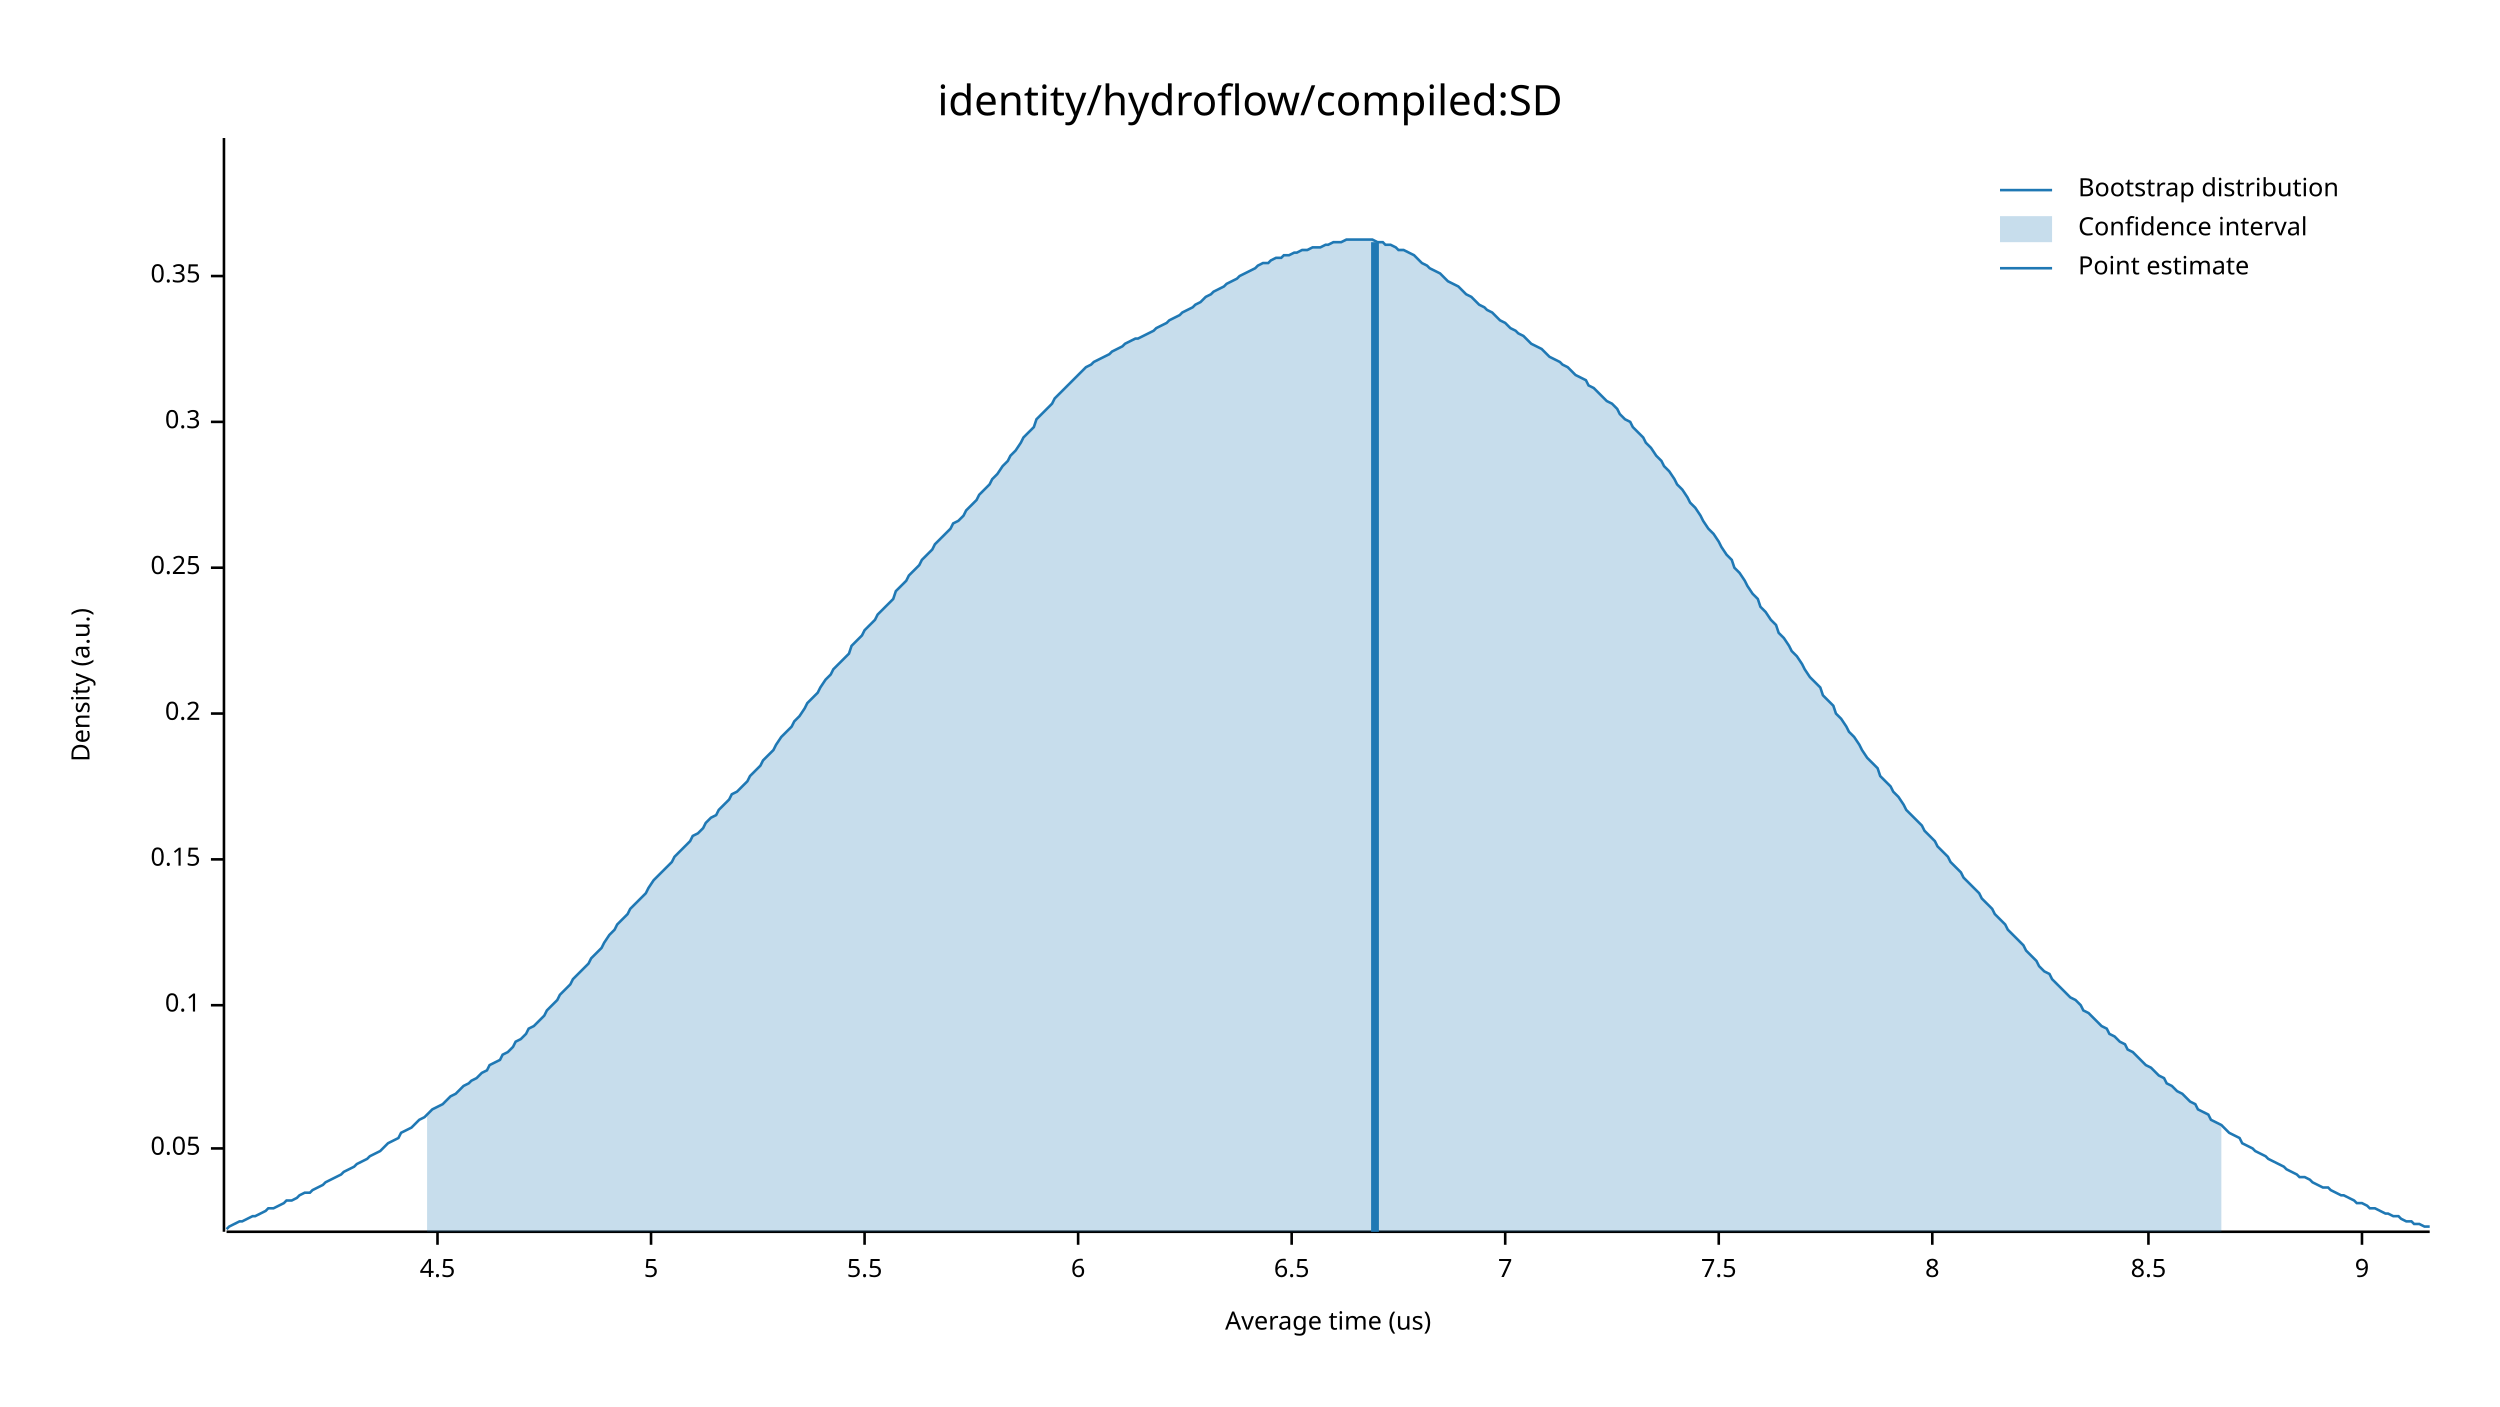
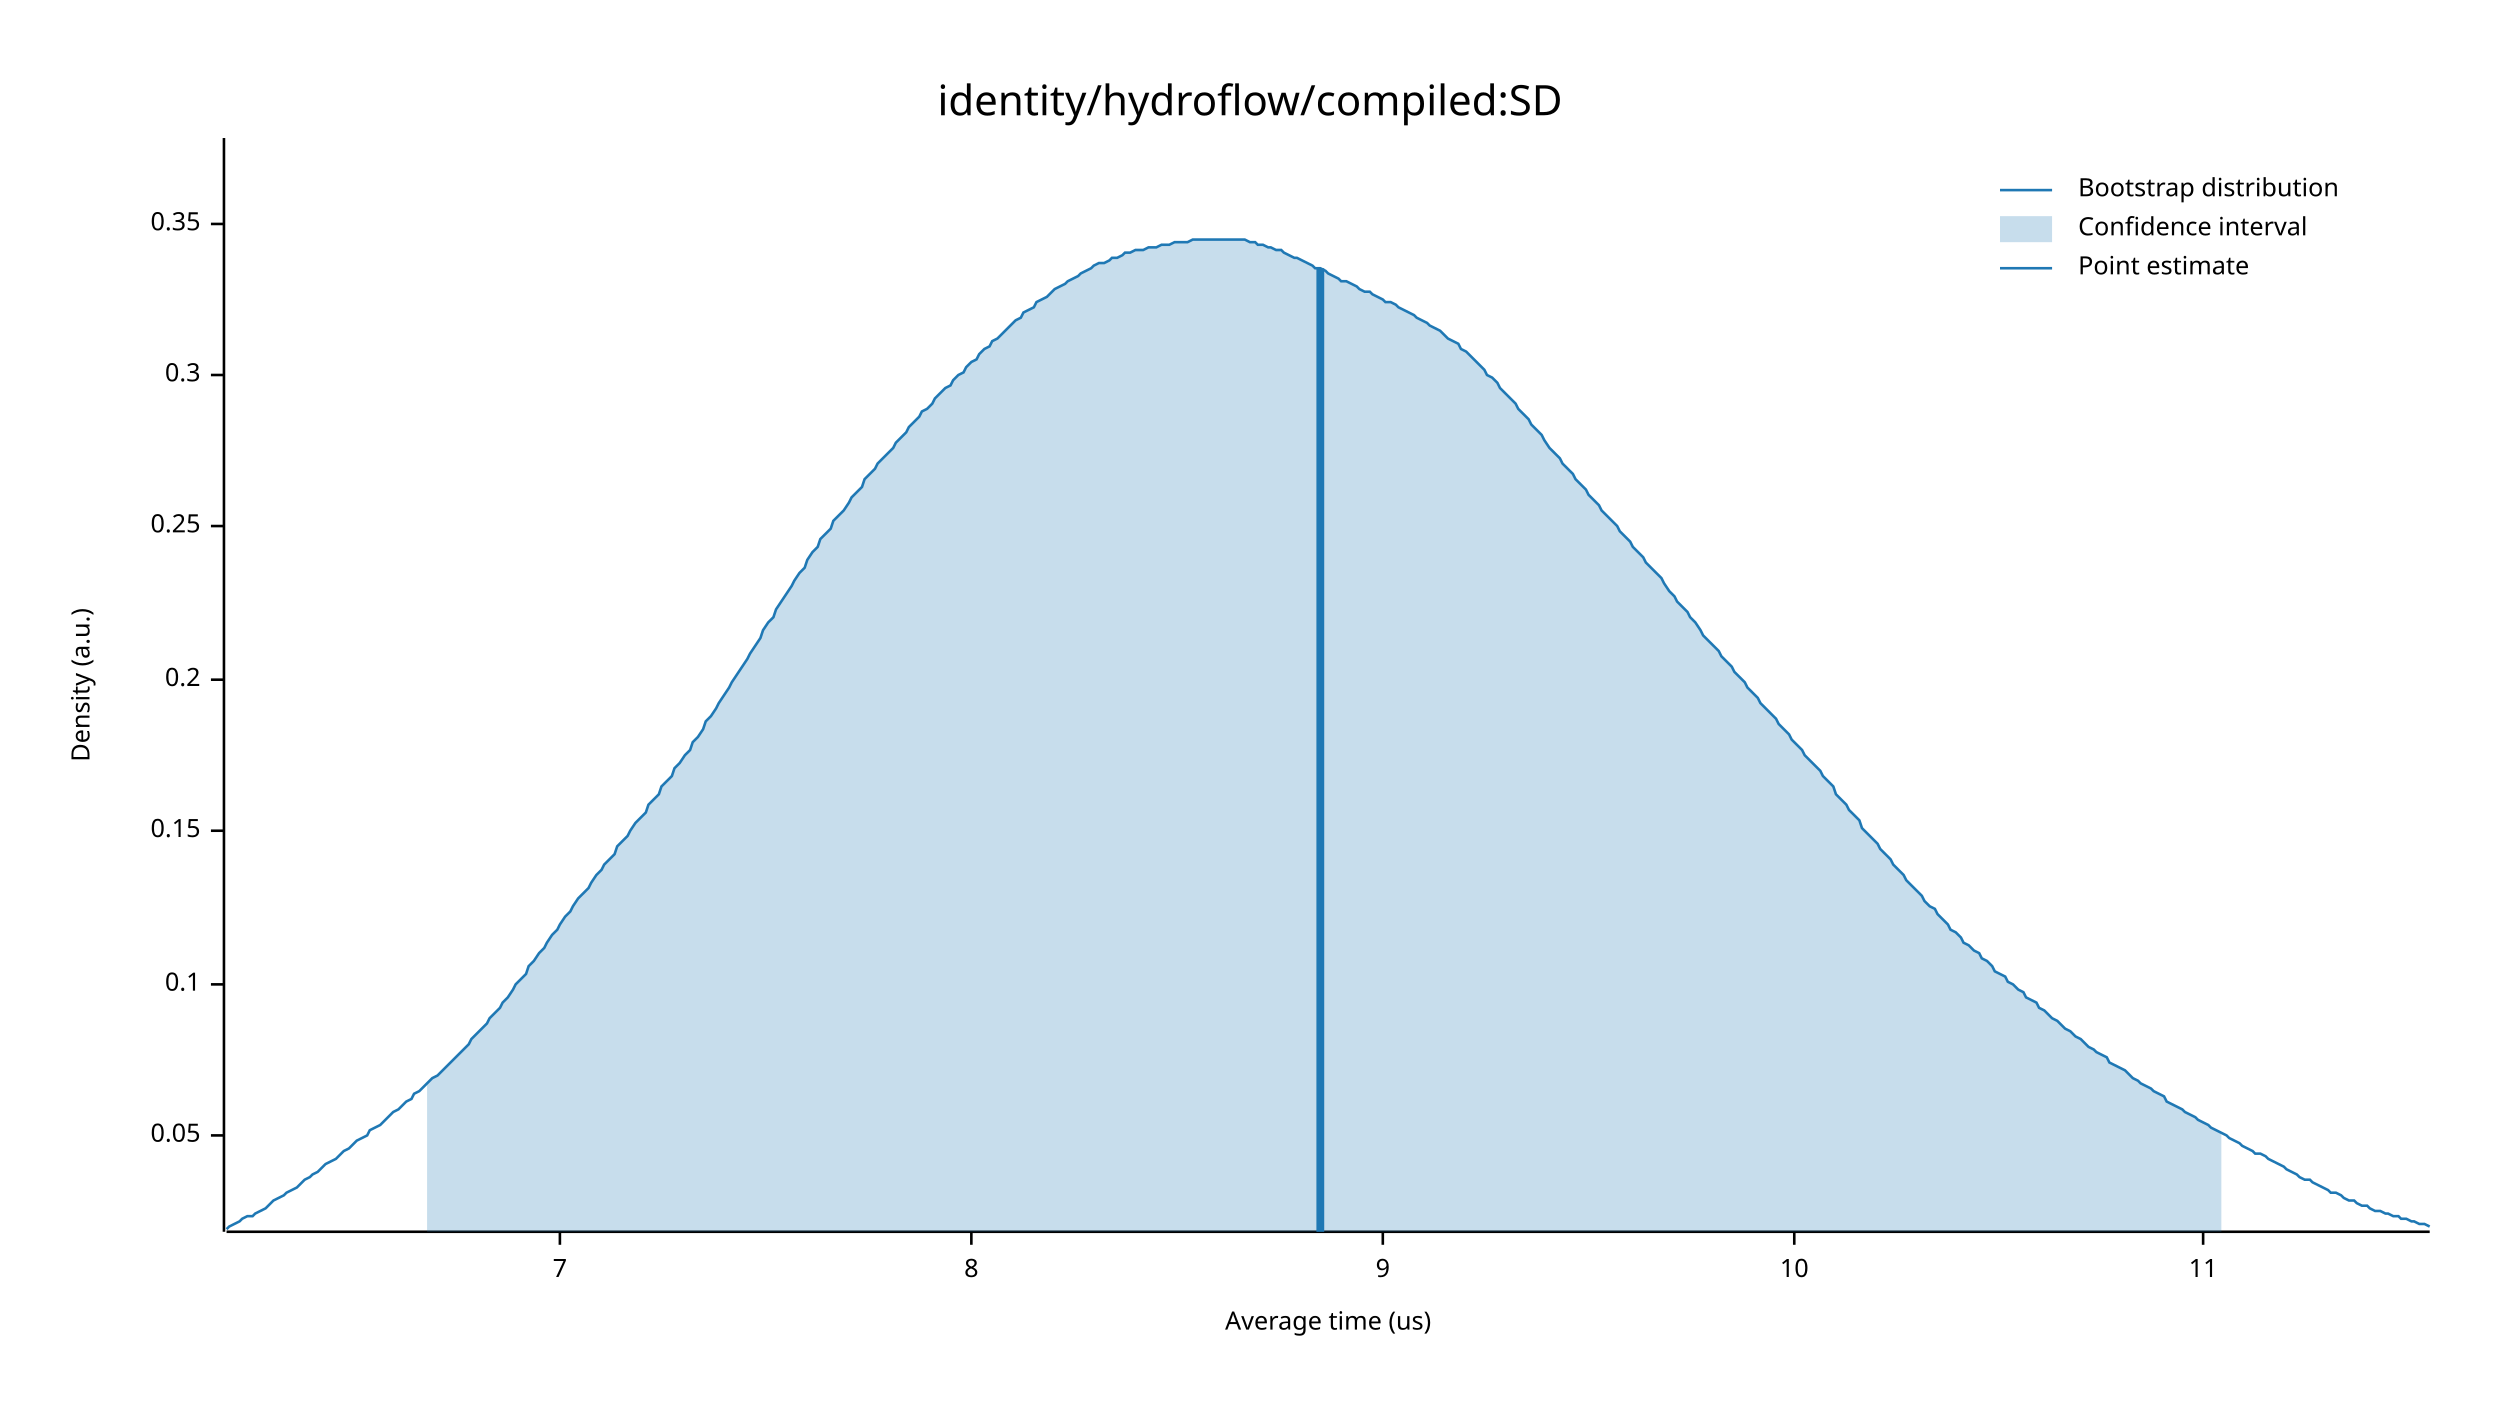
<svg xmlns="http://www.w3.org/2000/svg" width="960" height="540" viewBox="0 0 960 540">
  <text x="480" y="32" dy="0.76em" text-anchor="middle" font-family="sans-serif" font-size="16.129" opacity="1" fill="#000000">
identity/hydroflow/compiled:SD
</text>
  <text x="27" y="263" dy="0.76em" text-anchor="middle" font-family="sans-serif" font-size="9.677" opacity="1" fill="#000000" transform="rotate(270, 27, 263)">
Density (a.u.)
</text>
  <text x="510" y="513" dy="-0.5ex" text-anchor="middle" font-family="sans-serif" font-size="9.677" opacity="1" fill="#000000">
Average time (us)
</text>
  <polyline fill="none" opacity="1" stroke="#000000" stroke-width="1" points="86,53 86,473 " />
-   <text x="77" y="441" dy="0.5ex" text-anchor="end" font-family="sans-serif" font-size="9.677" opacity="1" fill="#000000">
+   <text x="77" y="436" dy="0.5ex" text-anchor="end" font-family="sans-serif" font-size="9.677" opacity="1" fill="#000000">
0.05
</text>
-   <polyline fill="none" opacity="1" stroke="#000000" stroke-width="1" points="81,441 86,441 " />
-   <text x="77" y="386" dy="0.5ex" text-anchor="end" font-family="sans-serif" font-size="9.677" opacity="1" fill="#000000">
+   <polyline fill="none" opacity="1" stroke="#000000" stroke-width="1" points="81,436 86,436 " />
+   <text x="77" y="378" dy="0.5ex" text-anchor="end" font-family="sans-serif" font-size="9.677" opacity="1" fill="#000000">
0.1
</text>
-   <polyline fill="none" opacity="1" stroke="#000000" stroke-width="1" points="81,386 86,386 " />
-   <text x="77" y="330" dy="0.5ex" text-anchor="end" font-family="sans-serif" font-size="9.677" opacity="1" fill="#000000">
+   <polyline fill="none" opacity="1" stroke="#000000" stroke-width="1" points="81,378 86,378 " />
+   <text x="77" y="319" dy="0.5ex" text-anchor="end" font-family="sans-serif" font-size="9.677" opacity="1" fill="#000000">
0.15
</text>
-   <polyline fill="none" opacity="1" stroke="#000000" stroke-width="1" points="81,330 86,330 " />
-   <text x="77" y="274" dy="0.5ex" text-anchor="end" font-family="sans-serif" font-size="9.677" opacity="1" fill="#000000">
+   <polyline fill="none" opacity="1" stroke="#000000" stroke-width="1" points="81,319 86,319 " />
+   <text x="77" y="261" dy="0.5ex" text-anchor="end" font-family="sans-serif" font-size="9.677" opacity="1" fill="#000000">
0.2
</text>
-   <polyline fill="none" opacity="1" stroke="#000000" stroke-width="1" points="81,274 86,274 " />
-   <text x="77" y="218" dy="0.5ex" text-anchor="end" font-family="sans-serif" font-size="9.677" opacity="1" fill="#000000">
+   <polyline fill="none" opacity="1" stroke="#000000" stroke-width="1" points="81,261 86,261 " />
+   <text x="77" y="202" dy="0.5ex" text-anchor="end" font-family="sans-serif" font-size="9.677" opacity="1" fill="#000000">
0.25
</text>
-   <polyline fill="none" opacity="1" stroke="#000000" stroke-width="1" points="81,218 86,218 " />
-   <text x="77" y="162" dy="0.5ex" text-anchor="end" font-family="sans-serif" font-size="9.677" opacity="1" fill="#000000">
+   <polyline fill="none" opacity="1" stroke="#000000" stroke-width="1" points="81,202 86,202 " />
+   <text x="77" y="144" dy="0.5ex" text-anchor="end" font-family="sans-serif" font-size="9.677" opacity="1" fill="#000000">
0.3
</text>
-   <polyline fill="none" opacity="1" stroke="#000000" stroke-width="1" points="81,162 86,162 " />
-   <text x="77" y="106" dy="0.5ex" text-anchor="end" font-family="sans-serif" font-size="9.677" opacity="1" fill="#000000">
+   <polyline fill="none" opacity="1" stroke="#000000" stroke-width="1" points="81,144 86,144 " />
+   <text x="77" y="86" dy="0.5ex" text-anchor="end" font-family="sans-serif" font-size="9.677" opacity="1" fill="#000000">
0.35
</text>
-   <polyline fill="none" opacity="1" stroke="#000000" stroke-width="1" points="81,106 86,106 " />
+   <polyline fill="none" opacity="1" stroke="#000000" stroke-width="1" points="81,86 86,86 " />
  <polyline fill="none" opacity="1" stroke="#000000" stroke-width="1" points="87,473 933,473 " />
-   <text x="168" y="483" dy="0.76em" text-anchor="middle" font-family="sans-serif" font-size="9.677" opacity="1" fill="#000000">
- 4.5
- </text>
-   <polyline fill="none" opacity="1" stroke="#000000" stroke-width="1" points="168,473 168,478 " />
-   <text x="250" y="483" dy="0.76em" text-anchor="middle" font-family="sans-serif" font-size="9.677" opacity="1" fill="#000000">
- 5
- </text>
-   <polyline fill="none" opacity="1" stroke="#000000" stroke-width="1" points="250,473 250,478 " />
-   <text x="332" y="483" dy="0.76em" text-anchor="middle" font-family="sans-serif" font-size="9.677" opacity="1" fill="#000000">
- 5.5
- </text>
-   <polyline fill="none" opacity="1" stroke="#000000" stroke-width="1" points="332,473 332,478 " />
-   <text x="414" y="483" dy="0.76em" text-anchor="middle" font-family="sans-serif" font-size="9.677" opacity="1" fill="#000000">
- 6
- </text>
-   <polyline fill="none" opacity="1" stroke="#000000" stroke-width="1" points="414,473 414,478 " />
-   <text x="496" y="483" dy="0.76em" text-anchor="middle" font-family="sans-serif" font-size="9.677" opacity="1" fill="#000000">
- 6.5
- </text>
-   <polyline fill="none" opacity="1" stroke="#000000" stroke-width="1" points="496,473 496,478 " />
-   <text x="578" y="483" dy="0.76em" text-anchor="middle" font-family="sans-serif" font-size="9.677" opacity="1" fill="#000000">
+   <text x="215" y="483" dy="0.76em" text-anchor="middle" font-family="sans-serif" font-size="9.677" opacity="1" fill="#000000">
7
</text>
-   <polyline fill="none" opacity="1" stroke="#000000" stroke-width="1" points="578,473 578,478 " />
-   <text x="660" y="483" dy="0.76em" text-anchor="middle" font-family="sans-serif" font-size="9.677" opacity="1" fill="#000000">
- 7.5
- </text>
-   <polyline fill="none" opacity="1" stroke="#000000" stroke-width="1" points="660,473 660,478 " />
-   <text x="742" y="483" dy="0.76em" text-anchor="middle" font-family="sans-serif" font-size="9.677" opacity="1" fill="#000000">
+   <polyline fill="none" opacity="1" stroke="#000000" stroke-width="1" points="215,473 215,478 " />
+   <text x="373" y="483" dy="0.76em" text-anchor="middle" font-family="sans-serif" font-size="9.677" opacity="1" fill="#000000">
8
</text>
-   <polyline fill="none" opacity="1" stroke="#000000" stroke-width="1" points="742,473 742,478 " />
-   <text x="825" y="483" dy="0.76em" text-anchor="middle" font-family="sans-serif" font-size="9.677" opacity="1" fill="#000000">
- 8.5
- </text>
-   <polyline fill="none" opacity="1" stroke="#000000" stroke-width="1" points="825,473 825,478 " />
-   <text x="907" y="483" dy="0.76em" text-anchor="middle" font-family="sans-serif" font-size="9.677" opacity="1" fill="#000000">
+   <polyline fill="none" opacity="1" stroke="#000000" stroke-width="1" points="373,473 373,478 " />
+   <text x="531" y="483" dy="0.76em" text-anchor="middle" font-family="sans-serif" font-size="9.677" opacity="1" fill="#000000">
9
</text>
-   <polyline fill="none" opacity="1" stroke="#000000" stroke-width="1" points="907,473 907,478 " />
-   <polyline fill="none" opacity="1" stroke="#1F78B4" stroke-width="1" points="87,472 88,471 90,470 92,469 93,469 95,468 97,467 98,467 100,466 102,465 103,464 105,464 107,463 109,462 110,461 112,461 114,460 115,459 117,458 119,458 120,457 122,456 124,455 125,454 127,453 129,452 131,451 132,450 134,449 136,448 137,447 139,446 141,445 142,444 144,443 146,442 148,440 149,439 151,438 153,437 154,435 156,434 158,433 159,432 161,430 163,429 164,428 166,426 168,425 170,424 171,423 173,421 175,420 176,419 178,417 180,416 181,415 183,414 185,412 187,411 188,409 190,408 192,407 193,405 195,404 197,402 198,400 200,399 202,397 203,395 205,394 207,392 209,390 210,388 212,386 214,384 215,382 217,380 219,378 220,376 222,374 224,372 226,370 227,368 229,366 231,364 232,362 234,359 236,357 237,355 239,353 241,351 242,349 244,347 246,345 248,343 249,341 251,338 253,336 254,335 256,333 258,331 259,329 261,327 263,325 265,323 266,321 268,320 270,318 271,316 273,314 275,313 276,311 278,309 280,307 281,305 283,304 285,302 287,300 288,298 290,296 292,294 293,292 295,290 297,288 298,286 300,283 302,281 304,279 305,277 307,275 309,272 310,270 312,268 314,266 315,264 317,261 319,259 320,257 322,255 324,253 326,251 327,248 329,246 331,244 332,242 334,240 336,238 337,236 339,234 341,232 343,230 344,227 346,225 348,223 349,221 351,219 353,217 354,215 356,213 358,211 359,209 361,207 363,205 365,203 366,201 368,200 370,198 371,196 373,194 375,192 376,190 378,188 380,186 381,184 383,182 385,179 387,177 388,175 390,173 392,170 393,168 395,166 397,164 398,161 400,159 402,157 404,155 405,153 407,151 409,149 410,148 412,146 414,144 415,143 417,141 419,140 420,139 422,138 424,137 426,136 427,135 429,134 431,133 432,132 434,131 436,130 437,130 439,129 441,128 443,127 444,126 446,125 448,124 449,123 451,122 453,121 454,120 456,119 458,118 459,117 461,116 463,114 465,113 466,112 468,111 470,110 471,109 473,108 475,107 476,106 478,105 480,104 482,103 483,102 485,101 487,101 488,100 490,99 492,99 493,98 495,98 497,97 498,97 500,96 502,96 504,95 505,95 507,95 509,94 510,94 512,93 514,93 515,93 517,92 519,92 521,92 522,92 524,92 526,92 527,92 529,93 531,93 532,94 534,94 536,95 537,96 539,96 541,97 543,98 544,99 546,101 548,102 549,103 551,104 553,105 554,106 556,108 558,109 560,110 561,111 563,113 565,114 566,115 568,117 570,118 571,119 573,120 575,122 576,123 578,124 580,126 582,127 583,128 585,129 587,131 588,132 590,133 592,134 593,135 595,137 597,138 599,139 600,140 602,141 604,143 605,144 607,145 609,146 610,148 612,149 614,151 615,152 617,154 619,155 621,157 622,159 624,161 626,162 627,164 629,166 631,168 632,170 634,172 636,175 638,177 639,179 641,181 643,184 644,186 646,188 648,191 649,193 651,195 653,198 654,200 656,203 658,205 660,208 661,210 663,213 665,215 666,218 668,220 670,223 671,225 673,228 675,230 676,233 678,235 680,238 682,240 683,243 685,245 687,248 688,250 690,252 692,255 693,257 695,260 697,262 699,264 700,267 702,269 704,271 705,274 707,276 709,279 710,281 712,283 714,286 715,288 717,291 719,293 721,295 722,298 724,300 726,302 727,304 729,306 731,309 732,311 734,313 736,315 738,317 739,319 741,321 743,323 744,325 746,327 748,329 749,331 751,333 753,335 754,337 756,339 758,341 760,343 761,345 763,347 765,349 766,351 768,353 770,355 771,357 773,359 775,361 777,363 778,365 780,367 782,369 783,371 785,373 787,374 788,376 790,378 792,380 793,381 795,383 797,384 799,386 800,388 802,389 804,391 805,392 807,394 809,395 810,397 812,398 814,400 816,401 817,403 819,404 821,406 822,407 824,409 826,410 827,411 829,413 831,414 832,416 834,417 836,419 838,420 839,421 841,423 843,424 844,426 846,427 848,428 849,430 851,431 853,432 855,434 856,435 858,436 860,437 861,439 863,440 865,441 866,442 868,443 870,444 871,445 873,446 875,447 877,448 878,449 880,450 882,451 883,452 885,452 887,453 888,454 890,455 892,456 894,456 895,457 897,458 899,459 900,459 902,460 904,461 905,462 907,462 909,463 910,464 912,464 914,465 916,466 917,466 919,467 921,467 922,468 924,469 926,469 927,470 929,470 931,471 933,471 " />
-   <polygon opacity="0.25" fill="#1F78B4" points="164,428 166,426 168,425 170,424 171,423 173,421 175,420 176,419 178,417 180,416 181,415 183,414 185,412 187,411 188,409 190,408 192,407 193,405 195,404 197,402 198,400 200,399 202,397 203,395 205,394 207,392 209,390 210,388 212,386 214,384 215,382 217,380 219,378 220,376 222,374 224,372 226,370 227,368 229,366 231,364 232,362 234,359 236,357 237,355 239,353 241,351 242,349 244,347 246,345 248,343 249,341 251,338 253,336 254,335 256,333 258,331 259,329 261,327 263,325 265,323 266,321 268,320 270,318 271,316 273,314 275,313 276,311 278,309 280,307 281,305 283,304 285,302 287,300 288,298 290,296 292,294 293,292 295,290 297,288 298,286 300,283 302,281 304,279 305,277 307,275 309,272 310,270 312,268 314,266 315,264 317,261 319,259 320,257 322,255 324,253 326,251 327,248 329,246 331,244 332,242 334,240 336,238 337,236 339,234 341,232 343,230 344,227 346,225 348,223 349,221 351,219 353,217 354,215 356,213 358,211 359,209 361,207 363,205 365,203 366,201 368,200 370,198 371,196 373,194 375,192 376,190 378,188 380,186 381,184 383,182 385,179 387,177 388,175 390,173 392,170 393,168 395,166 397,164 398,161 400,159 402,157 404,155 405,153 407,151 409,149 410,148 412,146 414,144 415,143 417,141 419,140 420,139 422,138 424,137 426,136 427,135 429,134 431,133 432,132 434,131 436,130 437,130 439,129 441,128 443,127 444,126 446,125 448,124 449,123 451,122 453,121 454,120 456,119 458,118 459,117 461,116 463,114 465,113 466,112 468,111 470,110 471,109 473,108 475,107 476,106 478,105 480,104 482,103 483,102 485,101 487,101 488,100 490,99 492,99 493,98 495,98 497,97 498,97 500,96 502,96 504,95 505,95 507,95 509,94 510,94 512,93 514,93 515,93 517,92 519,92 521,92 522,92 524,92 526,92 527,92 529,93 531,93 532,94 534,94 536,95 537,96 539,96 541,97 543,98 544,99 546,101 548,102 549,103 551,104 553,105 554,106 556,108 558,109 560,110 561,111 563,113 565,114 566,115 568,117 570,118 571,119 573,120 575,122 576,123 578,124 580,126 582,127 583,128 585,129 587,131 588,132 590,133 592,134 593,135 595,137 597,138 599,139 600,140 602,141 604,143 605,144 607,145 609,146 610,148 612,149 614,151 615,152 617,154 619,155 621,157 622,159 624,161 626,162 627,164 629,166 631,168 632,170 634,172 636,175 638,177 639,179 641,181 643,184 644,186 646,188 648,191 649,193 651,195 653,198 654,200 656,203 658,205 660,208 661,210 663,213 665,215 666,218 668,220 670,223 671,225 673,228 675,230 676,233 678,235 680,238 682,240 683,243 685,245 687,248 688,250 690,252 692,255 693,257 695,260 697,262 699,264 700,267 702,269 704,271 705,274 707,276 709,279 710,281 712,283 714,286 715,288 717,291 719,293 721,295 722,298 724,300 726,302 727,304 729,306 731,309 732,311 734,313 736,315 738,317 739,319 741,321 743,323 744,325 746,327 748,329 749,331 751,333 753,335 754,337 756,339 758,341 760,343 761,345 763,347 765,349 766,351 768,353 770,355 771,357 773,359 775,361 777,363 778,365 780,367 782,369 783,371 785,373 787,374 788,376 790,378 792,380 793,381 795,383 797,384 799,386 800,388 802,389 804,391 805,392 807,394 809,395 810,397 812,398 814,400 816,401 817,403 819,404 821,406 822,407 824,409 826,410 827,411 829,413 831,414 832,416 834,417 836,419 838,420 839,421 841,423 843,424 844,426 846,427 848,428 849,430 851,431 853,432 853,473 164,473 " />
-   <polyline fill="none" opacity="1" stroke="#1F78B4" stroke-width="3" points="528,473 528,93 " />
+   <polyline fill="none" opacity="1" stroke="#000000" stroke-width="1" points="531,473 531,478 " />
+   <text x="689" y="483" dy="0.76em" text-anchor="middle" font-family="sans-serif" font-size="9.677" opacity="1" fill="#000000">
+ 10
+ </text>
+   <polyline fill="none" opacity="1" stroke="#000000" stroke-width="1" points="689,473 689,478 " />
+   <text x="846" y="483" dy="0.76em" text-anchor="middle" font-family="sans-serif" font-size="9.677" opacity="1" fill="#000000">
+ 11
+ </text>
+   <polyline fill="none" opacity="1" stroke="#000000" stroke-width="1" points="846,473 846,478 " />
+   <polyline fill="none" opacity="1" stroke="#1F78B4" stroke-width="1" points="87,472 88,471 90,470 92,469 93,468 95,467 97,467 98,466 100,465 102,464 103,463 105,461 107,460 109,459 110,458 112,457 114,456 115,455 117,453 119,452 120,451 122,450 124,448 125,447 127,446 129,445 131,443 132,442 134,441 136,439 137,438 139,437 141,436 142,434 144,433 146,432 148,430 149,429 151,427 153,426 154,425 156,423 158,422 159,420 161,419 163,417 164,416 166,414 168,413 170,411 171,410 173,408 175,406 176,405 178,403 180,401 181,399 183,397 185,395 187,393 188,391 190,389 192,387 193,385 195,383 197,380 198,378 200,376 202,374 203,371 205,369 207,366 209,364 210,362 212,359 214,357 215,355 217,352 219,350 220,348 222,345 224,343 226,341 227,339 229,336 231,334 232,332 234,330 236,328 237,325 239,323 241,321 242,319 244,316 246,314 248,312 249,309 251,307 253,305 254,302 256,300 258,298 259,295 261,293 263,290 265,288 266,285 268,283 270,280 271,277 273,275 275,272 276,270 278,267 280,264 281,262 283,259 285,256 287,253 288,251 290,248 292,245 293,242 295,239 297,237 298,234 300,231 302,228 304,225 305,223 307,220 309,218 310,215 312,212 314,210 315,207 317,205 319,203 320,200 322,198 324,196 326,193 327,191 329,189 331,187 332,184 334,182 336,180 337,178 339,176 341,174 343,172 344,170 346,168 348,166 349,164 351,162 353,160 354,158 356,157 358,155 359,153 361,151 363,149 365,148 366,146 368,144 370,143 371,141 373,139 375,138 376,136 378,134 380,133 381,131 383,130 385,128 387,126 388,125 390,123 392,122 393,120 395,119 397,118 398,116 400,115 402,114 404,112 405,111 407,110 409,109 410,108 412,107 414,106 415,105 417,104 419,103 420,102 422,101 424,101 426,100 427,99 429,99 431,98 432,97 434,97 436,96 437,96 439,96 441,95 443,95 444,95 446,94 448,94 449,94 451,93 453,93 454,93 456,93 458,92 459,92 461,92 463,92 465,92 466,92 468,92 470,92 471,92 473,92 475,92 476,92 478,92 480,93 482,93 483,94 485,94 487,95 488,95 490,96 492,96 493,97 495,98 497,99 498,99 500,100 502,101 504,102 505,103 507,103 509,104 510,105 512,106 514,107 515,108 517,108 519,109 521,110 522,111 524,112 526,112 527,113 529,114 531,115 532,116 534,116 536,117 537,118 539,119 541,120 543,121 544,122 546,123 548,124 549,125 551,126 553,127 554,128 556,130 558,131 560,132 561,134 563,135 565,137 566,138 568,140 570,142 571,144 573,145 575,147 576,149 578,151 580,153 582,155 583,157 585,159 587,161 588,163 590,165 592,167 593,169 595,172 597,174 599,176 600,178 602,180 604,182 605,184 607,186 609,188 610,190 612,192 614,194 615,196 617,198 619,200 621,202 622,204 624,206 626,208 627,210 629,212 631,214 632,216 634,218 636,220 638,222 639,224 641,227 643,229 644,231 646,233 648,235 649,237 651,239 653,242 654,244 656,246 658,248 660,250 661,252 663,254 665,256 666,258 668,260 670,262 671,264 673,266 675,268 676,270 678,272 680,274 682,276 683,278 685,280 687,282 688,284 690,286 692,288 693,290 695,292 697,294 699,296 700,298 702,300 704,302 705,305 707,307 709,309 710,311 712,313 714,315 715,318 717,320 719,322 721,324 722,326 724,328 726,330 727,332 729,334 731,336 732,338 734,340 736,342 738,344 739,346 741,348 743,349 744,351 746,353 748,355 749,357 751,358 753,360 754,362 756,363 758,365 760,366 761,368 763,369 765,371 766,373 768,374 770,375 771,377 773,378 775,380 777,381 778,383 780,384 782,385 783,387 785,388 787,390 788,391 790,392 792,394 793,395 795,396 797,398 799,399 800,400 802,402 804,403 805,404 807,405 809,406 810,408 812,409 814,410 816,411 817,412 819,414 821,415 822,416 824,417 826,418 827,419 829,420 831,421 832,423 834,424 836,425 838,426 839,427 841,428 843,429 844,430 846,431 848,432 849,433 851,434 853,435 855,436 856,437 858,438 860,439 861,440 863,441 865,442 866,443 868,443 870,444 871,445 873,446 875,447 877,448 878,449 880,450 882,451 883,452 885,453 887,453 888,454 890,455 892,456 894,457 895,458 897,458 899,459 900,460 902,461 904,461 905,462 907,463 909,463 910,464 912,465 914,465 916,466 917,466 919,467 921,467 922,468 924,468 926,469 927,469 929,470 931,470 933,471 " />
+   <polygon opacity="0.25" fill="#1F78B4" points="164,416 166,414 168,413 170,411 171,410 173,408 175,406 176,405 178,403 180,401 181,399 183,397 185,395 187,393 188,391 190,389 192,387 193,385 195,383 197,380 198,378 200,376 202,374 203,371 205,369 207,366 209,364 210,362 212,359 214,357 215,355 217,352 219,350 220,348 222,345 224,343 226,341 227,339 229,336 231,334 232,332 234,330 236,328 237,325 239,323 241,321 242,319 244,316 246,314 248,312 249,309 251,307 253,305 254,302 256,300 258,298 259,295 261,293 263,290 265,288 266,285 268,283 270,280 271,277 273,275 275,272 276,270 278,267 280,264 281,262 283,259 285,256 287,253 288,251 290,248 292,245 293,242 295,239 297,237 298,234 300,231 302,228 304,225 305,223 307,220 309,218 310,215 312,212 314,210 315,207 317,205 319,203 320,200 322,198 324,196 326,193 327,191 329,189 331,187 332,184 334,182 336,180 337,178 339,176 341,174 343,172 344,170 346,168 348,166 349,164 351,162 353,160 354,158 356,157 358,155 359,153 361,151 363,149 365,148 366,146 368,144 370,143 371,141 373,139 375,138 376,136 378,134 380,133 381,131 383,130 385,128 387,126 388,125 390,123 392,122 393,120 395,119 397,118 398,116 400,115 402,114 404,112 405,111 407,110 409,109 410,108 412,107 414,106 415,105 417,104 419,103 420,102 422,101 424,101 426,100 427,99 429,99 431,98 432,97 434,97 436,96 437,96 439,96 441,95 443,95 444,95 446,94 448,94 449,94 451,93 453,93 454,93 456,93 458,92 459,92 461,92 463,92 465,92 466,92 468,92 470,92 471,92 473,92 475,92 476,92 478,92 480,93 482,93 483,94 485,94 487,95 488,95 490,96 492,96 493,97 495,98 497,99 498,99 500,100 502,101 504,102 505,103 507,103 509,104 510,105 512,106 514,107 515,108 517,108 519,109 521,110 522,111 524,112 526,112 527,113 529,114 531,115 532,116 534,116 536,117 537,118 539,119 541,120 543,121 544,122 546,123 548,124 549,125 551,126 553,127 554,128 556,130 558,131 560,132 561,134 563,135 565,137 566,138 568,140 570,142 571,144 573,145 575,147 576,149 578,151 580,153 582,155 583,157 585,159 587,161 588,163 590,165 592,167 593,169 595,172 597,174 599,176 600,178 602,180 604,182 605,184 607,186 609,188 610,190 612,192 614,194 615,196 617,198 619,200 621,202 622,204 624,206 626,208 627,210 629,212 631,214 632,216 634,218 636,220 638,222 639,224 641,227 643,229 644,231 646,233 648,235 649,237 651,239 653,242 654,244 656,246 658,248 660,250 661,252 663,254 665,256 666,258 668,260 670,262 671,264 673,266 675,268 676,270 678,272 680,274 682,276 683,278 685,280 687,282 688,284 690,286 692,288 693,290 695,292 697,294 699,296 700,298 702,300 704,302 705,305 707,307 709,309 710,311 712,313 714,315 715,318 717,320 719,322 721,324 722,326 724,328 726,330 727,332 729,334 731,336 732,338 734,340 736,342 738,344 739,346 741,348 743,349 744,351 746,353 748,355 749,357 751,358 753,360 754,362 756,363 758,365 760,366 761,368 763,369 765,371 766,373 768,374 770,375 771,377 773,378 775,380 777,381 778,383 780,384 782,385 783,387 785,388 787,390 788,391 790,392 792,394 793,395 795,396 797,398 799,399 800,400 802,402 804,403 805,404 807,405 809,406 810,408 812,409 814,410 816,411 817,412 819,414 821,415 822,416 824,417 826,418 827,419 829,420 831,421 832,423 834,424 836,425 838,426 839,427 841,428 843,429 844,430 846,431 848,432 849,433 851,434 853,435 853,473 164,473 " />
+   <polyline fill="none" opacity="1" stroke="#1F78B4" stroke-width="3" points="507,473 507,103 " />
  <text x="798" y="68" dy="0.76em" text-anchor="start" font-family="sans-serif" font-size="9.677" opacity="1" fill="#000000">
Bootstrap distribution
</text>
  <text x="798" y="83" dy="0.76em" text-anchor="start" font-family="sans-serif" font-size="9.677" opacity="1" fill="#000000">
Confidence interval
</text>
  <text x="798" y="98" dy="0.76em" text-anchor="start" font-family="sans-serif" font-size="9.677" opacity="1" fill="#000000">
Point estimate
</text>
  <polyline fill="none" opacity="1" stroke="#1F78B4" stroke-width="1" points="768,73 788,73 " />
  <rect x="768" y="83" width="20" height="10" opacity="0.25" fill="#1F78B4" stroke="none" />
  <polyline fill="none" opacity="1" stroke="#1F78B4" stroke-width="1" points="768,103 788,103 " />
</svg>
